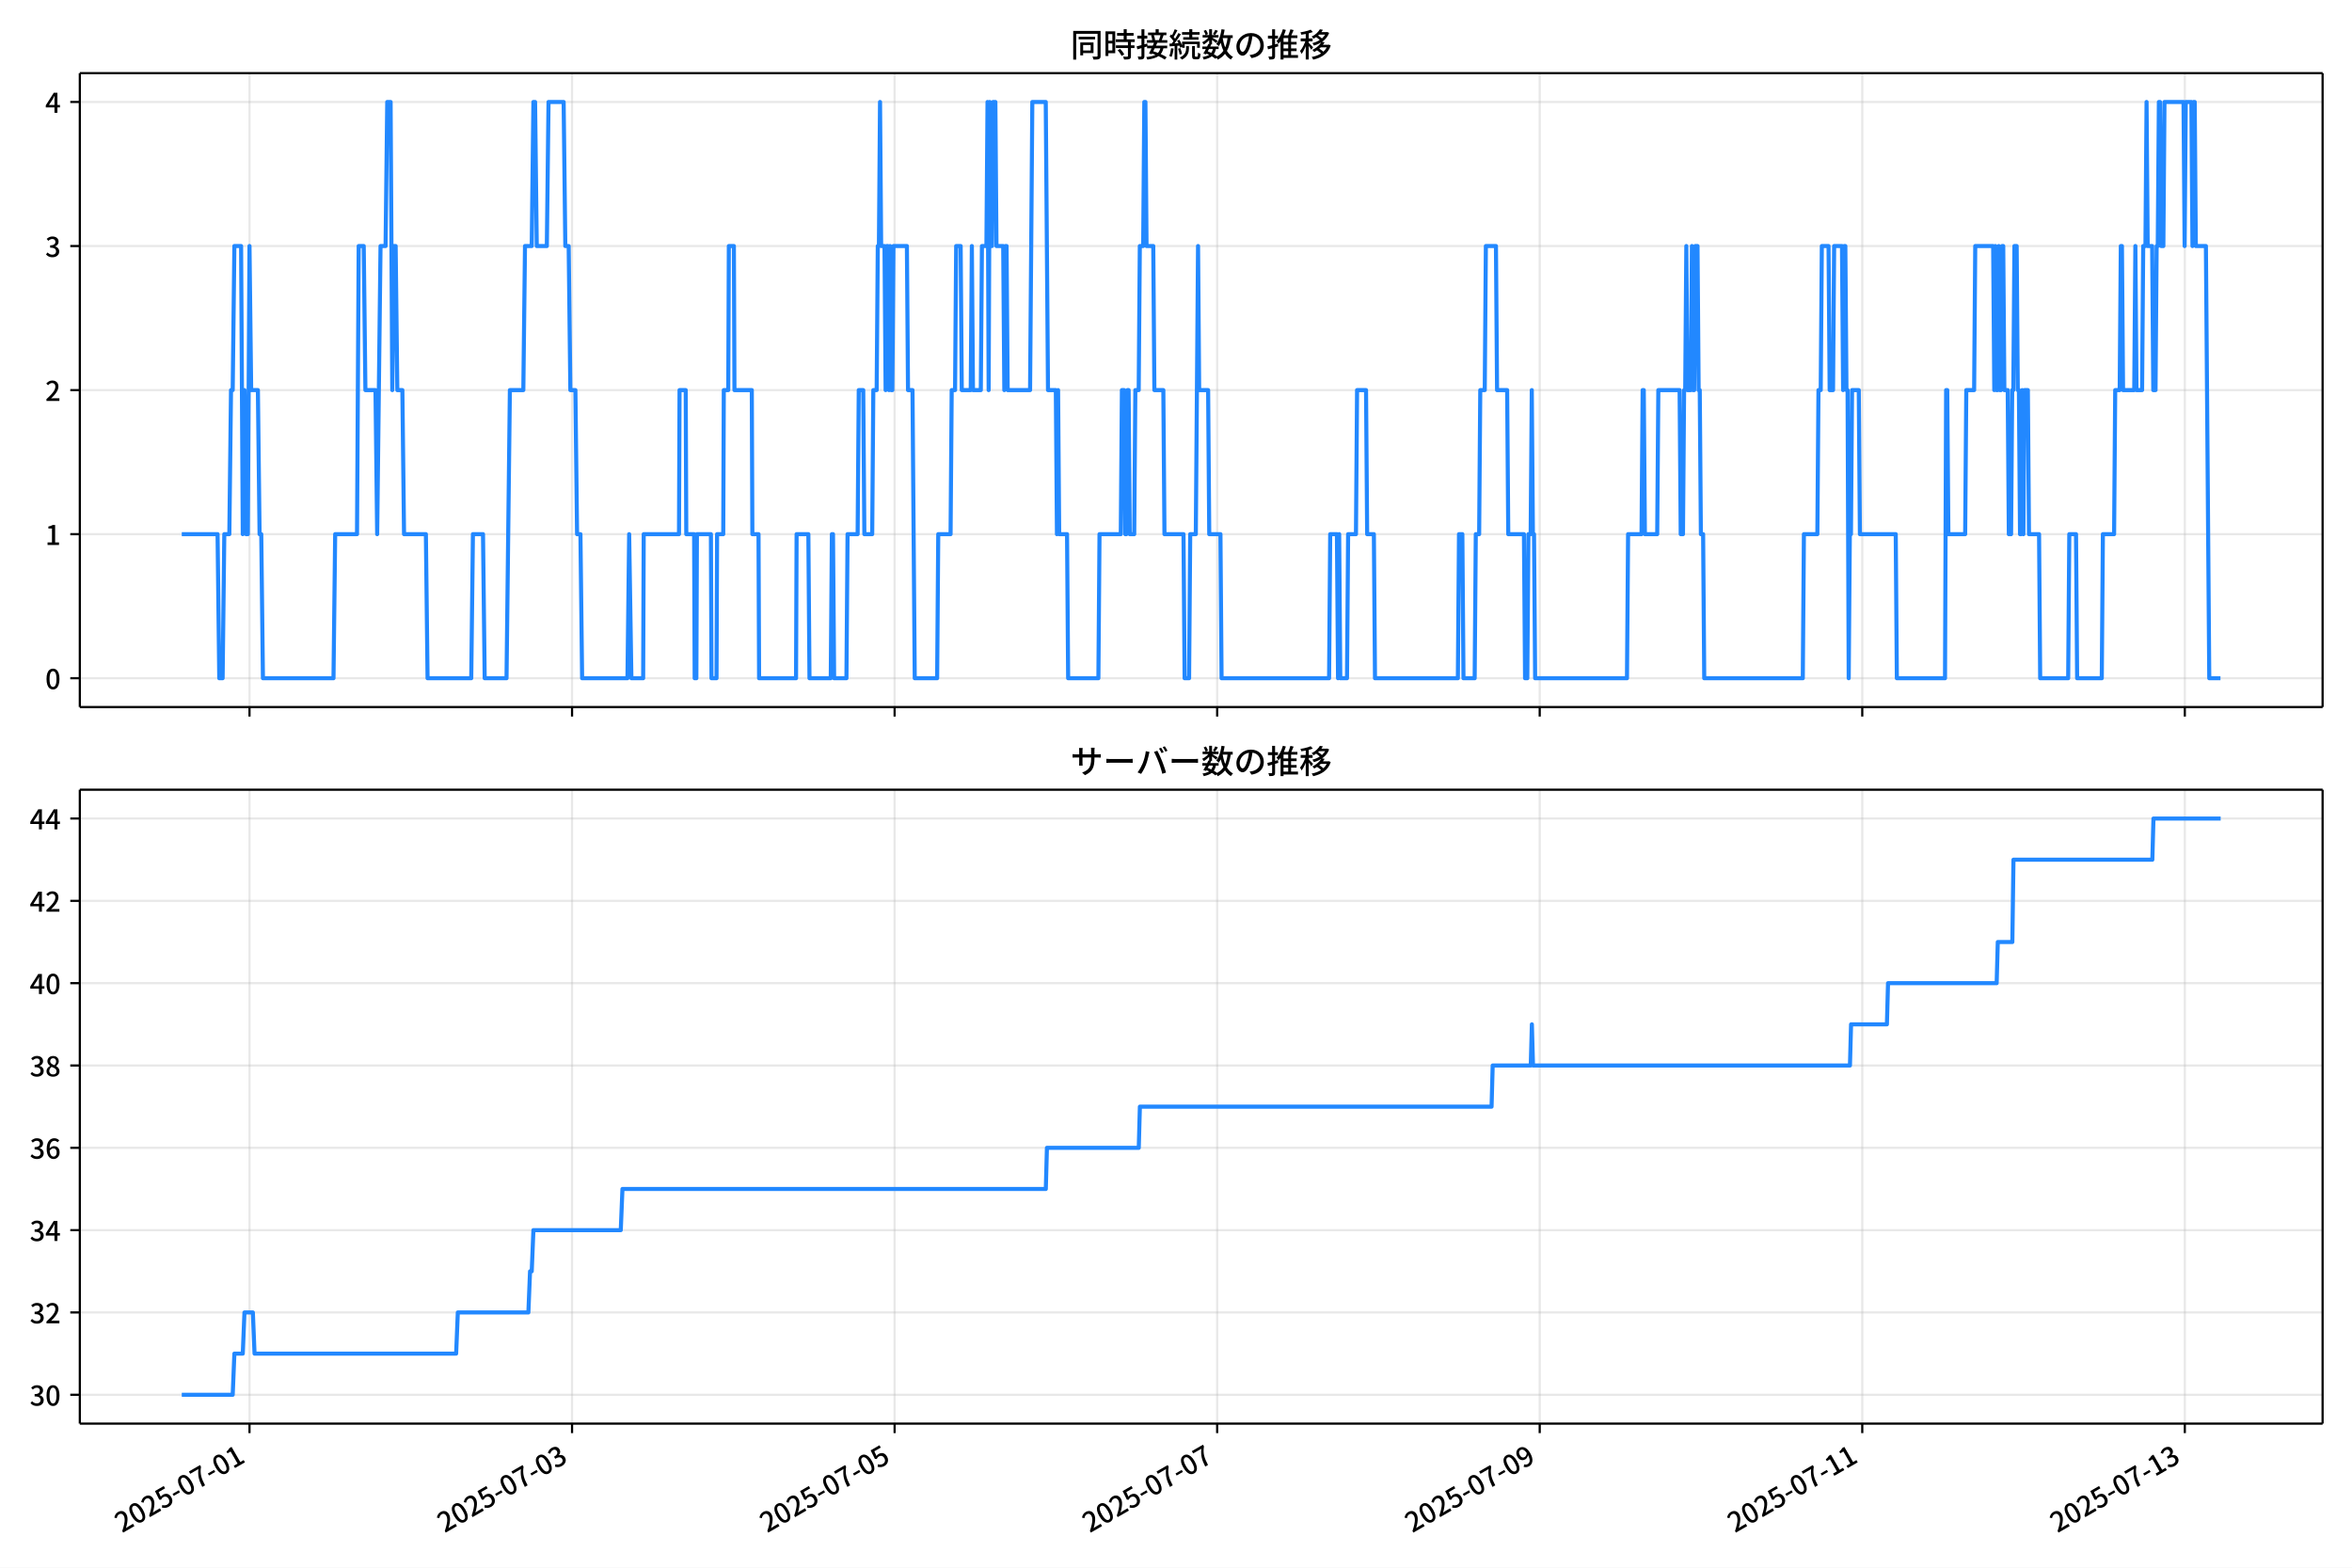
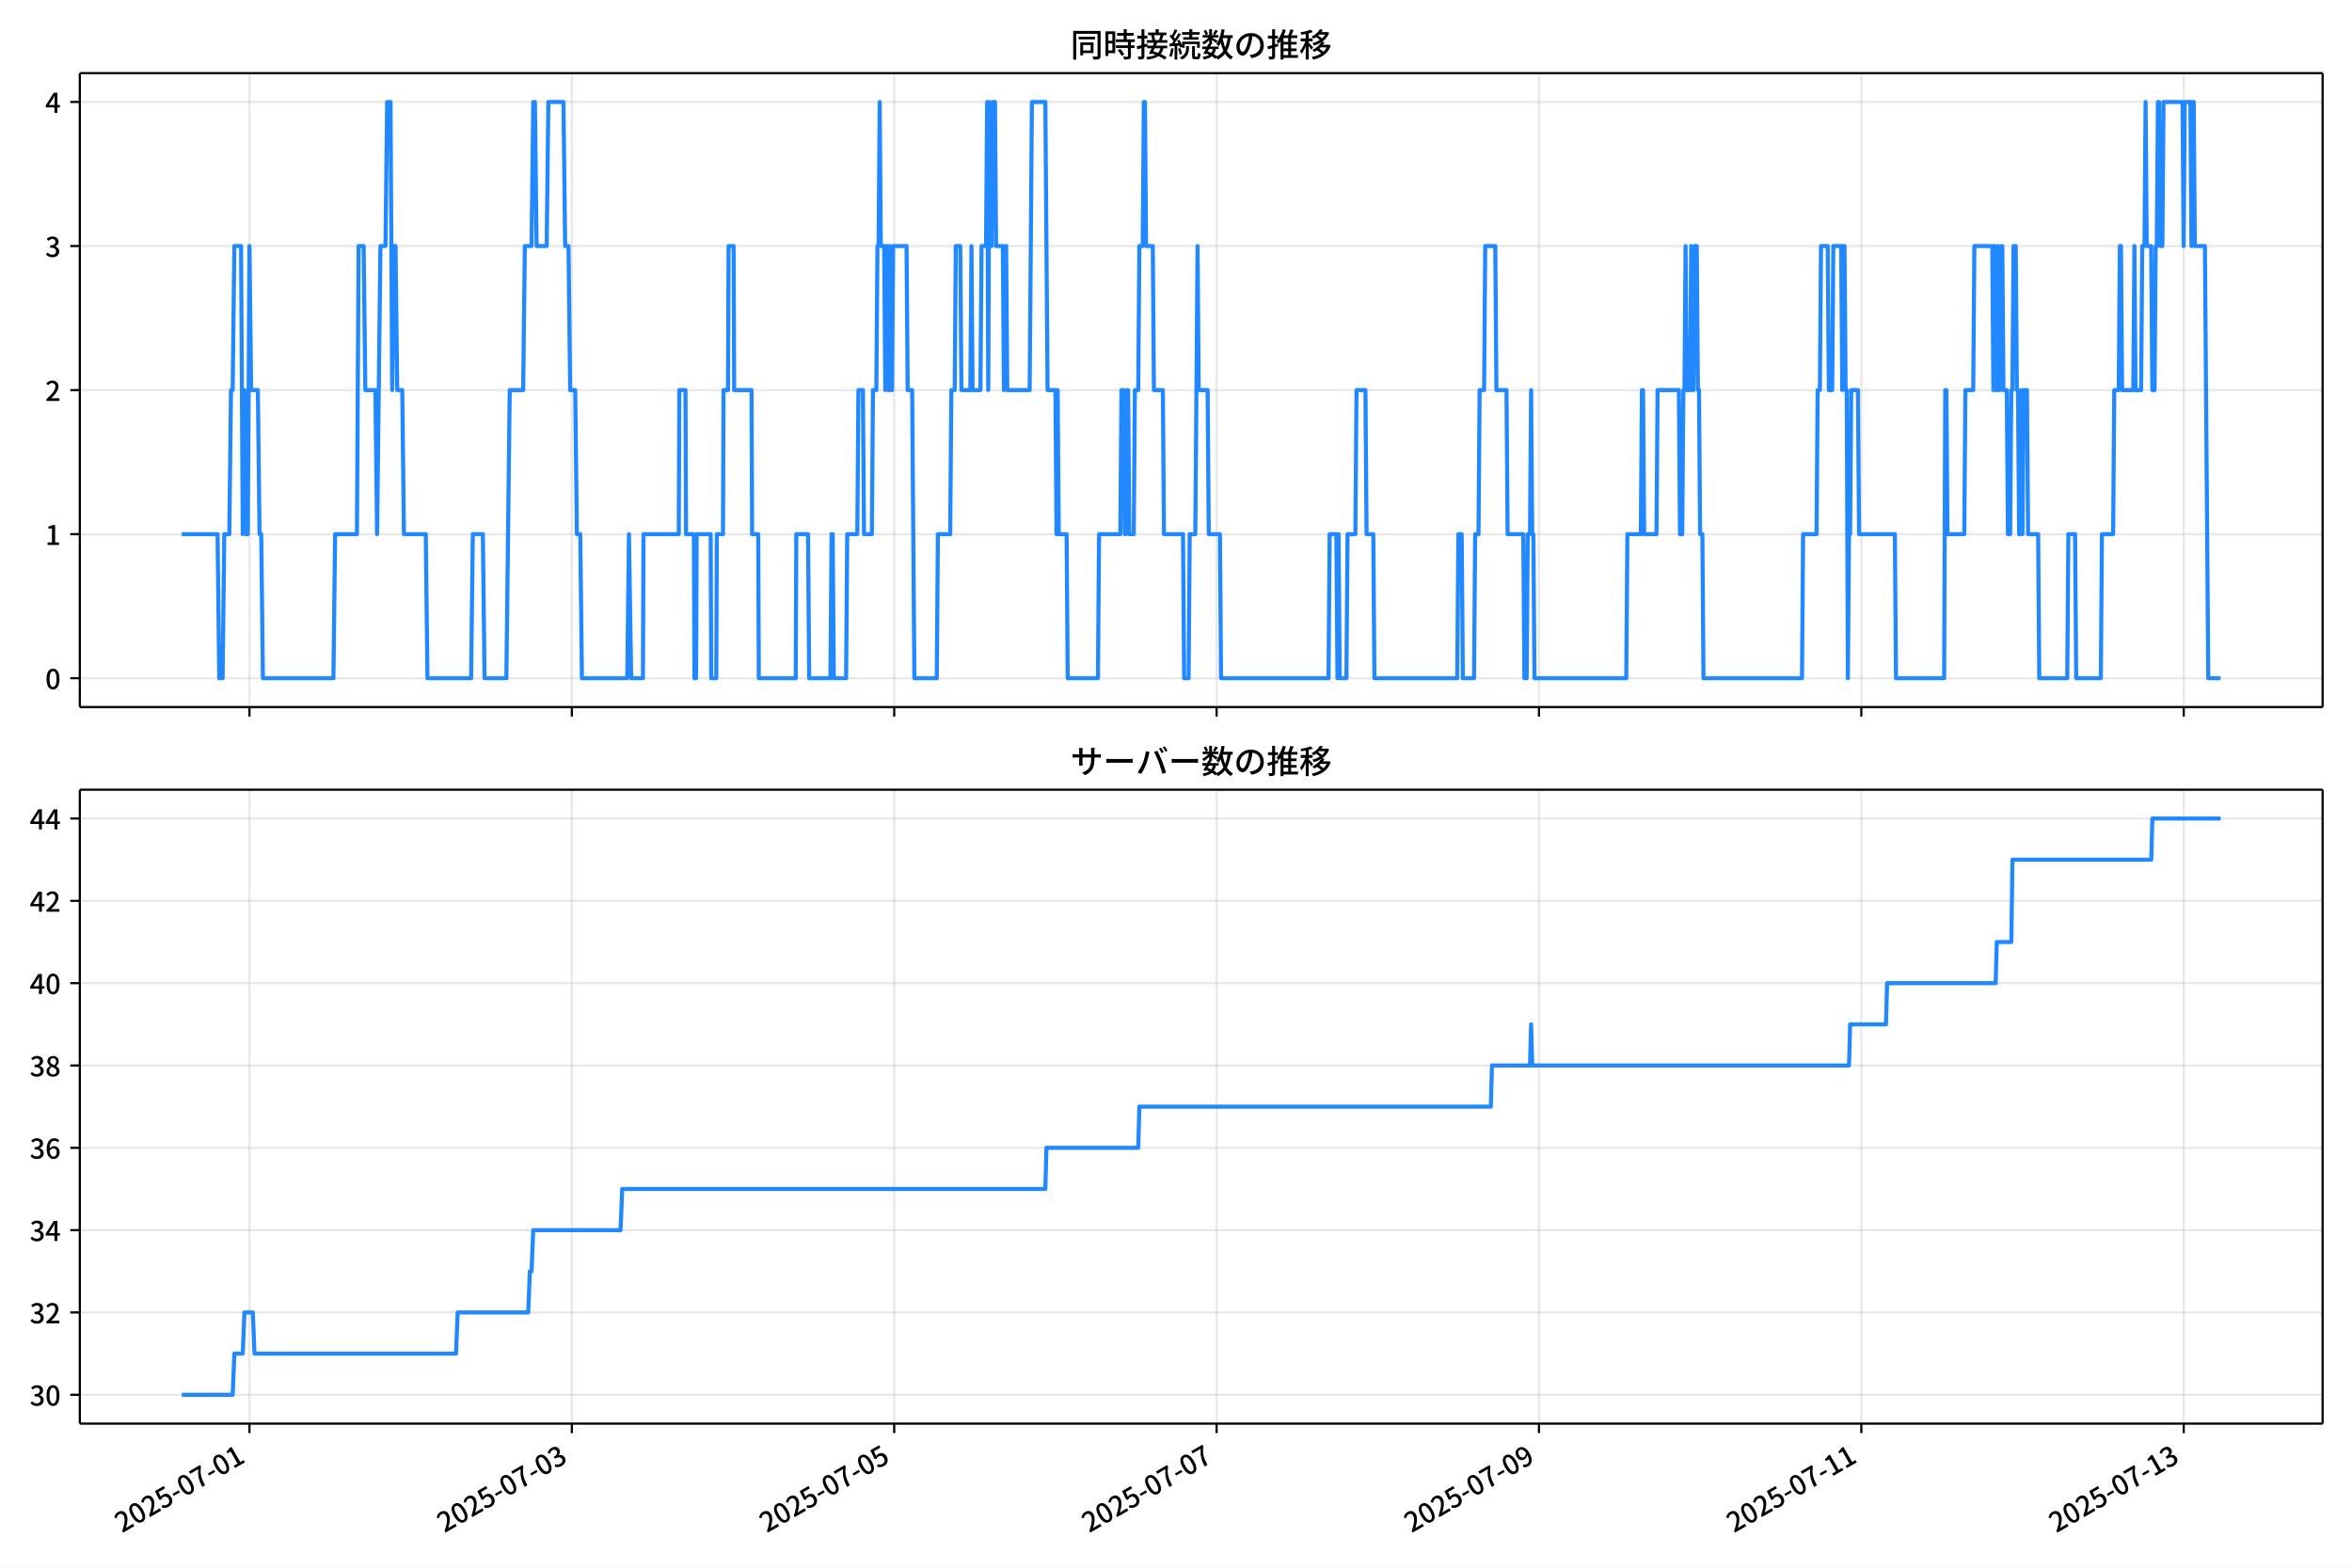
<svg xmlns="http://www.w3.org/2000/svg" xmlns:xlink="http://www.w3.org/1999/xlink" version="1.1" viewBox="0 0 864 576">
  <defs>
    <style type="text/css">*{stroke-linejoin: round; stroke-linecap: butt}</style>
  </defs>
  <g id="aa">
    <g id="ab">
      <path d="m0 576h864v-576h-864z" fill="#fff" />
    </g>
    <g id="ac">
      <g id="ad">
        <path d="m29.32 259.78h823.88v-232.9h-823.88z" fill="#fff" />
      </g>
      <g id="ae">
        <g id="af">
          <g id="ag">
-             <path d="m91.654 259.78v-232.9" clip-path="url(#f)" fill="none" stroke="#b0b0b0" stroke-linecap="square" stroke-opacity=".3" stroke-width=".8" />
+             <path d="m91.64 259.78v-232.9" clip-path="url(#f)" fill="none" stroke="#b0b0b0" stroke-linecap="square" stroke-opacity=".3" stroke-width=".8" />
          </g>
          <g id="ah">
            <defs>
              <path id="d" d="m0 0v3.5" stroke="#000" stroke-width=".8" />
            </defs>
-             <use x="91.654" y="259.778" stroke="#000000" stroke-width=".8" xlink:href="#d" />
+             <use x="91.64" y="259.778" stroke="#000000" stroke-width=".8" xlink:href="#d" />
          </g>
        </g>
        <g id="ai">
          <g id="aj">
-             <path d="m210.14 259.78v-232.9" clip-path="url(#f)" fill="none" stroke="#b0b0b0" stroke-linecap="square" stroke-opacity=".3" stroke-width=".8" />
+             <path d="m210.06 259.78v-232.9" clip-path="url(#f)" fill="none" stroke="#b0b0b0" stroke-linecap="square" stroke-opacity=".3" stroke-width=".8" />
          </g>
          <g id="ak">
-             <use x="210.142" y="259.778" stroke="#000000" stroke-width=".8" xlink:href="#d" />
+             <use x="210.064" y="259.778" stroke="#000000" stroke-width=".8" xlink:href="#d" />
          </g>
        </g>
        <g id="al">
          <g id="am">
-             <path d="m328.63 259.78v-232.9" clip-path="url(#f)" fill="none" stroke="#b0b0b0" stroke-linecap="square" stroke-opacity=".3" stroke-width=".8" />
+             <path d="m328.49 259.78v-232.9" clip-path="url(#f)" fill="none" stroke="#b0b0b0" stroke-linecap="square" stroke-opacity=".3" stroke-width=".8" />
          </g>
          <g id="an">
-             <use x="328.631" y="259.778" stroke="#000000" stroke-width=".8" xlink:href="#d" />
+             <use x="328.487" y="259.778" stroke="#000000" stroke-width=".8" xlink:href="#d" />
          </g>
        </g>
        <g id="ao">
          <g id="ap">
-             <path d="m447.12 259.78v-232.9" clip-path="url(#f)" fill="none" stroke="#b0b0b0" stroke-linecap="square" stroke-opacity=".3" stroke-width=".8" />
+             <path d="m446.91 259.78v-232.9" clip-path="url(#f)" fill="none" stroke="#b0b0b0" stroke-linecap="square" stroke-opacity=".3" stroke-width=".8" />
          </g>
          <g id="aq">
-             <use x="447.12" y="259.778" stroke="#000000" stroke-width=".8" xlink:href="#d" />
+             <use x="446.911" y="259.778" stroke="#000000" stroke-width=".8" xlink:href="#d" />
          </g>
        </g>
        <g id="ar">
          <g id="as">
-             <path d="m565.61 259.78v-232.9" clip-path="url(#f)" fill="none" stroke="#b0b0b0" stroke-linecap="square" stroke-opacity=".3" stroke-width=".8" />
+             <path d="m565.33 259.78v-232.9" clip-path="url(#f)" fill="none" stroke="#b0b0b0" stroke-linecap="square" stroke-opacity=".3" stroke-width=".8" />
          </g>
          <g id="at">
-             <use x="565.608" y="259.778" stroke="#000000" stroke-width=".8" xlink:href="#d" />
+             <use x="565.334" y="259.778" stroke="#000000" stroke-width=".8" xlink:href="#d" />
          </g>
        </g>
        <g id="au">
          <g id="av">
-             <path d="m684.1 259.78v-232.9" clip-path="url(#f)" fill="none" stroke="#b0b0b0" stroke-linecap="square" stroke-opacity=".3" stroke-width=".8" />
+             <path d="m683.76 259.78v-232.9" clip-path="url(#f)" fill="none" stroke="#b0b0b0" stroke-linecap="square" stroke-opacity=".3" stroke-width=".8" />
          </g>
          <g id="aw">
-             <use x="684.097" y="259.778" stroke="#000000" stroke-width=".8" xlink:href="#d" />
+             <use x="683.758" y="259.778" stroke="#000000" stroke-width=".8" xlink:href="#d" />
          </g>
        </g>
        <g id="ax">
          <g id="ay">
-             <path d="m802.59 259.78v-232.9" clip-path="url(#f)" fill="none" stroke="#b0b0b0" stroke-linecap="square" stroke-opacity=".3" stroke-width=".8" />
+             <path d="m802.18 259.78v-232.9" clip-path="url(#f)" fill="none" stroke="#b0b0b0" stroke-linecap="square" stroke-opacity=".3" stroke-width=".8" />
          </g>
          <g id="az">
-             <use x="802.586" y="259.778" stroke="#000000" stroke-width=".8" xlink:href="#d" />
+             <use x="802.182" y="259.778" stroke="#000000" stroke-width=".8" xlink:href="#d" />
          </g>
        </g>
      </g>
      <g id="ba">
        <g id="bb">
          <g id="bc">
            <path d="m29.32 249.19h823.88" clip-path="url(#f)" fill="none" stroke="#b0b0b0" stroke-linecap="square" stroke-opacity=".3" stroke-width=".8" />
          </g>
          <g id="bd">
            <defs>
              <path id="g" d="m0 0h-3.5" stroke="#000" stroke-width=".8" />
            </defs>
            <use x="29.32" y="249.191" stroke="#000000" stroke-width=".8" xlink:href="#g" />
          </g>
          <g id="be">
            <g transform="translate(16.62 253.18) scale(.1 -.1)">
              <defs>
                <path id="a" transform="scale(.015625)" d="m1830-90q-460 0-806 275-346 276-535 823-188 547-188 1366 0 820 188 1357 189 538 535 803 346 266 806 266 461 0 800-269 340-269 528-803 189-534 189-1354 0-819-189-1366-188-547-528-823-339-275-800-275zm0 589q237 0 422 185 186 186 288 599 103 413 103 1091 0 679-103 1082-102 403-288 582-185 180-422 180-236 0-422-180-186-179-292-582-105-403-105-1082 0-678 105-1091 106-413 292-599 186-185 422-185z" />
              </defs>
              <use xlink:href="#a" />
            </g>
          </g>
        </g>
        <g id="bf">
          <g id="bg">
            <path d="m29.32 196.26h823.88" clip-path="url(#f)" fill="none" stroke="#b0b0b0" stroke-linecap="square" stroke-opacity=".3" stroke-width=".8" />
          </g>
          <g id="bh">
            <use x="29.32" y="196.26" stroke="#000000" stroke-width=".8" xlink:href="#g" />
          </g>
          <g id="bi">
            <g transform="translate(16.62 200.25) scale(.1 -.1)">
              <defs>
                <path id="l" transform="scale(.015625)" d="m544 0v608h1037v3277h-845v467q333 58 579 147 247 90 451 218h557v-4109h915v-608h-2694z" />
              </defs>
              <use xlink:href="#l" />
            </g>
          </g>
        </g>
        <g id="bj">
          <g id="bk">
            <path d="m29.32 143.33h823.88" clip-path="url(#f)" fill="none" stroke="#b0b0b0" stroke-linecap="square" stroke-opacity=".3" stroke-width=".8" />
          </g>
          <g id="bl">
            <use x="29.32" y="143.329" stroke="#000000" stroke-width=".8" xlink:href="#g" />
          </g>
          <g id="bm">
            <g transform="translate(16.62 147.31) scale(.1 -.1)">
              <defs>
                <path id="b" transform="scale(.015625)" d="m282 0v429q697 621 1164 1136 468 515 701 956 234 442 234 826 0 256-87 451-86 196-262 301-176 106-445 106-275 0-506-151-230-150-422-368l-416 410q301 333 637 518 336 186 803 186 429 0 749-176t496-493 176-745q0-455-224-919t-615-935q-390-470-889-950 186 20 394 36t374 16h1184v-634h-3046z" />
              </defs>
              <use xlink:href="#b" />
            </g>
          </g>
        </g>
        <g id="bn">
          <g id="bo">
            <path d="m29.32 90.398h823.88" clip-path="url(#f)" fill="none" stroke="#b0b0b0" stroke-linecap="square" stroke-opacity=".3" stroke-width=".8" />
          </g>
          <g id="bp">
            <use x="29.32" y="90.398" stroke="#000000" stroke-width=".8" xlink:href="#g" />
          </g>
          <g id="bq">
            <g transform="translate(16.62 94.383) scale(.1 -.1)">
              <defs>
                <path id="j" transform="scale(.015625)" d="m1715-90q-371 0-656 90t-503 240q-217 150-377 323l359 474q211-205 479-359 269-153 634-153 269 0 467 92 199 93 311 266t112 423q0 256-125 451t-429 300q-304 106-835 106v551q467 0 732 105 266 106 384 291 119 186 119 423 0 307-192 489-192 183-531 183-269 0-503-119-233-118-438-316l-384 460q282 256 614 413 333 157 737 157 422 0 748-144 327-144 512-413 186-269 186-659 0-403-221-685-221-281-592-422v-26q269-70 490-227t349-400 128-557q0-422-215-726-214-304-573-468-358-163-787-163z" />
              </defs>
              <use xlink:href="#j" />
            </g>
          </g>
        </g>
        <g id="br">
          <g id="bs">
            <path d="m29.32 37.466h823.88" clip-path="url(#f)" fill="none" stroke="#b0b0b0" stroke-linecap="square" stroke-opacity=".3" stroke-width=".8" />
          </g>
          <g id="bt">
            <use x="29.32" y="37.466" stroke="#000000" stroke-width=".8" xlink:href="#g" />
          </g>
          <g id="bu">
            <g transform="translate(16.62 41.451) scale(.1 -.1)">
              <defs>
                <path id="k" transform="scale(.015625)" d="m2170 0v3072q0 192 12 457 13 266 20 458h-26q-90-179-183-365-92-185-195-364l-921-1415h2579v-576h-3328v493l1875 2957h858v-4717h-691z" />
              </defs>
              <use xlink:href="#k" />
            </g>
          </g>
        </g>
      </g>
      <g id="bv">
-         <path d="m66.769 196.26h13.159l.617 52.931h1.234l.617-52.931h1.851l.617-52.931h.617l.617-52.931h2.469l.617 105.86.617-52.931.617 52.931h.617l.617-105.86.617 52.931h2.469l.617 52.931h.617l.617 52.931h25.919l.617-52.931h8.023l.617-105.86h1.851l.617 52.931h3.703l.617 52.931 1.234-105.86h1.851l.617-52.931h1.234l.617 105.86.617-52.931h.617l.617 52.931h1.851l.617 52.931h8.023l.617 52.931h16.045l.617-52.931h3.703l.617 52.931h8.023l1.234-105.86h4.937l.617-52.931h2.469l.617-52.931h.617l.617 52.931h3.703l.617-52.931h5.554l.617 52.931h1.234l.617 52.931h1.851l.617 52.931h1.234l.617 52.931h16.662l.617-52.931.823 52.931h4.32l.206-52.931h12.96l.206-52.931h2.263l.206 52.931h2.88l.206 52.931h.617l.206-52.931h5.143l.206 52.931h1.851l.206-52.931h2.263l.206-52.931h1.646l.206-52.931h1.851l.206 52.931h6.377l.206 52.931h2.263l.206 52.931h13.577l.206-52.931h4.32l.411 52.931h7.817l.411-52.931h.411l.411 52.931h4.526l.411-52.931h3.703l.411-52.931h1.646l.411 52.931h2.88l.411-52.931h1.234l.411-52.931h.411l.411-52.931.411 52.931h1.234l.411 52.931.411-52.931h.411l.411 52.931.411-52.931.411 52.931h.411l.411-52.931h4.937l.411 52.931h1.646l.823 105.86h8.228l.411-52.931h4.526l.411-52.931h1.234l.411-52.931h1.646l.411 52.931h3.291l.411-52.931.411 52.931h2.88l.411-52.931h1.646l.411-52.931.411 105.86.411-105.86.411 52.931h.411l.411-52.931h.823l.411 52.931h2.469l.411 52.931.411-52.931h.411l.411 52.931h8.228l.823-105.86h4.937l.823 105.86h2.88l.411 52.931.411-52.931.411 52.931h2.88l.411 52.931h11.108l.411-52.931h7.817l.411-52.931h.823l.411 52.931h.411l.411-52.931h.411l.411 52.931h1.646l.411-52.931h1.234l.411-52.931h1.234l.411-52.931h.411l.411 52.931h2.469l.411 52.931h3.291l.411 52.931h6.994l.411 52.931h1.646l.411-52.931h2.057l.823-105.86.411 52.931h3.291l.411 52.931h4.114l.411 52.931h39.496l.411-52.931h2.469l.411 52.931.411-52.931.411 52.931h2.469l.411-52.931h2.88l.411-52.931h3.291l.411 52.931h2.469l.411 52.931h30.445l.411-52.931h1.234l.411 52.931h4.114l.411-52.931h1.234l.411-52.931h1.646l.411-52.931h3.703l.411 52.931h3.703l.411 52.931h5.76l.411 52.931h.823l.411-52.931h.823l.411-52.931.411 52.931h.411l.411 52.931h33.736l.411-52.931h4.937l.411-52.931h.411l.411 52.931h4.526l.411-52.931h7.817l.411 52.931h.823l.411-52.931h.411l.411-52.931.411 52.931h1.234l.411-52.931.411 52.931h.411l.411-52.931h.823l.411 52.931h.411l.411 52.931h.823l.411 52.931h36.205l.411-52.931h4.937l.411-52.931h.823l.411-52.931h2.469l.411 52.931h1.234l.411-52.931h2.88l.411 52.931.411-52.931h.411l.411 52.931h.411l.411 105.86.411-52.931h.411l.411-52.931h2.469l.411 52.931h13.165l.411 52.931h17.691l.411-105.86h.411l.411 52.931h6.171l.411-52.931h2.88l.411-52.931h6.583l.411 52.931.411-52.931.411 52.931h.411l.411-52.931.411 52.931h.411l.411-52.931h.411l.411 52.931h1.234l.411 52.931h.823l.411-52.931h.411l.411-52.931h.823l.411 52.931h.411l.411 52.931h.411l.411-52.931.411 52.931.411-52.931h1.234l.411 52.931h3.703l.411 52.931h10.285l.411-52.931h2.469l.411 52.931h9.051l.411-52.931h4.114l.411-52.931h1.646l.411-52.931h.411l.411 52.931h4.114l.411-52.931.411 52.931h2.057l.411-52.931h.823l.411-52.931.411 52.931h1.646l.411 52.931h.823l.411-52.931h.411l.411-52.931h.411l.411 52.931h.823l.411-52.931h6.994l.411 52.931.411-52.931h2.057l.411 52.931.411-52.931h.411l.411 52.931h3.703l1.234 158.79h4.114v0" clip-path="url(#f)" fill="none" stroke="#28f" stroke-linecap="square" stroke-width="1.5" />
+         <path d="m66.769 196.26h13.152l.617 52.931h1.234l.617-52.931h1.85l.617-52.931h.617l.617-52.931h2.467l.617 105.86.617-52.931.617 52.931h.617l.617-105.86.617 52.931h2.467l.617 52.931h.617l.617 52.931h25.905l.617-52.931h8.018l.617-105.86h1.85l.617 52.931h3.701l.617 52.931 1.234-105.86h1.85l.617-52.931h1.234l.617 105.86.617-52.931h.617l.617 52.931h1.85l.617 52.931h8.018l.617 52.931h16.037l.617-52.931h3.701l.617 52.931h8.018l1.234-105.86h4.934l.617-52.931h2.467l.617-52.931h.617l.617 52.931h3.701l.617-52.931h5.551l.617 52.931h1.234l.617 52.931h1.85l.617 52.931h1.234l.617 52.931h16.653l.617-52.931.822 52.931h4.317l.206-52.931h12.953l.206-52.931h2.262l.206 52.931h2.878l.206 52.931h.617l.206-52.931h5.14l.206 52.931h1.85l.206-52.931h2.262l.206-52.931h1.645l.206-52.931h1.85l.206 52.931h6.373l.206 52.931h2.262l.206 52.931h13.569l.206-52.931h4.317l.411 52.931h7.813l.411-52.931h.411l.411 52.931h4.523l.411-52.931h3.701l.411-52.931h1.645l.411 52.931h2.878l.411-52.931h1.234l.411-52.931h.411l.411-52.931.411 52.931h1.234l.411 52.931.411-52.931h.411l.411 52.931.411-52.931.411 52.931h.411l.411-52.931h4.934l.411 52.931h1.645l.822 105.86h8.224l.411-52.931h4.523l.411-52.931h1.234l.411-52.931h1.645l.411 52.931h3.289l.411-52.931.411 52.931h2.878l.411-52.931h1.645l.411-52.931.411 105.86.411-105.86.411 52.931h.411l.411-52.931h.822l.411 52.931h2.467l.411 52.931.411-52.931h.411l.411 52.931h8.224l.822-105.86h4.934l.822 105.86h2.878l.411 52.931.411-52.931.411 52.931h2.878l.411 52.931h11.102l.411-52.931h7.813l.411-52.931h.822l.411 52.931h.411l.411-52.931h.411l.411 52.931h1.645l.411-52.931h1.234l.411-52.931h1.234l.411-52.931h.411l.411 52.931h2.467l.411 52.931h3.289l.411 52.931h6.99l.411 52.931h1.645l.411-52.931h2.056l.822-105.86.411 52.931h3.289l.411 52.931h4.112l.411 52.931h39.475l.411-52.931h2.467l.411 52.931.411-52.931.411 52.931h2.467l.411-52.931h2.878l.411-52.931h3.289l.411 52.931h2.467l.411 52.931h30.428l.411-52.931h1.234l.411 52.931h4.112l.411-52.931h1.234l.411-52.931h1.645l.411-52.931h3.701l.411 52.931h3.701l.411 52.931h5.757l.411 52.931h.822l.411-52.931h.822l.411-52.931.411 52.931h.411l.411 52.931h33.718l.411-52.931h4.934l.411-52.931h.411l.411 52.931h4.523l.411-52.931h7.813l.411 52.931h.822l.411-52.931h.411l.411-52.931.411 52.931h1.234l.411-52.931.411 52.931h.411l.411-52.931h.822l.411 52.931h.411l.411 52.931h.822l.411 52.931h36.185l.411-52.931h4.934l.411-52.931h.822l.411-52.931h2.467l.411 52.931h1.234l.411-52.931h2.878l.411 52.931.411-52.931h.411l.411 52.931h.411l.411 105.86.411-52.931h.411l.411-52.931h2.467l.411 52.931h13.158l.411 52.931h17.681l.411-105.86h.411l.411 52.931h6.168l.411-52.931h2.878l.411-52.931h6.579l.411 52.931.411-52.931.411 52.931h.411l.411-52.931.411 52.931h.411l.411-52.931h.411l.411 52.931h1.234l.411 52.931h.822l.411-52.931h.411l.411-52.931h.822l.411 52.931h.411l.411 52.931h.411l.411-52.931.411 52.931.411-52.931h1.234l.411 52.931h3.701l.411 52.931h10.28l.411-52.931h2.467l.411 52.931h9.046l.411-52.931h4.112l.411-52.931h1.645l.411-52.931h.411l.411 52.931h4.112l.411-52.931.411 52.931h2.056l.411-52.931h.822l.411-52.931.411 52.931h1.645l.411 52.931h.822l.411-52.931h.411l.411-52.931h.411l.411 52.931h.822l.411-52.931h6.99l.411 52.931.411-52.931h2.056l.411 52.931.411-52.931h.411l.411 52.931h3.701l1.234 158.79h4.523v0" clip-path="url(#f)" fill="none" stroke="#28f" stroke-linecap="square" stroke-width="1.5" />
      </g>
      <g id="bw">
        <path d="m29.32 259.78v-232.9" fill="none" stroke="#000" stroke-linecap="square" stroke-width=".8" />
      </g>
      <g id="bx">
        <path d="m853.2 259.78v-232.9" fill="none" stroke="#000" stroke-linecap="square" stroke-width=".8" />
      </g>
      <g id="by">
        <path d="m29.32 259.78h823.88" fill="none" stroke="#000" stroke-linecap="square" stroke-width=".8" />
      </g>
      <g id="bz">
        <path d="m29.32 26.88h823.88" fill="none" stroke="#000" stroke-linecap="square" stroke-width=".8" />
      </g>
      <g id="ca">
        <g transform="translate(393.26 20.88) scale(.12 -.12)">
          <defs>
            <path id="u" transform="scale(.015625)" d="m1587 3936h3232v-518h-3232v518zm320-1114h557v-2534h-557v2534zm301 0h2291v-2086h-2291v512h1734v1069h-1734v505zm-1683 2260h5113v-570h-4524v-5056h-589v5626zm4768 0h595v-4896q0-250-67-397t-227-218q-160-77-426-96t-675-19q-13 83-45 192t-77 218q-45 108-89 185 281-13 527-13 247 0 330 0 83 7 118 42 36 35 36 112v4890z" />
            <path id="s" transform="scale(.015625)" d="m2714 4672h3238v-525h-3238v525zm-244-1235h3712v-538h-3712v538zm20-1184h3635v-531h-3635v531zm1523 3155h595v-2310h-595v2310zm832-2451h589v-2823q0-230-61-364-61-135-227-199-167-70-423-86t-633-16q-20 121-78 285-57 163-121 284 275-6 509-9t310-3q77 6 106 28 29 23 29 93v2810zm-2023-1677 487 282q153-160 313-352t294-381q135-189 206-343l-519-313q-64 153-189 348-124 196-278 394-154 199-314 365zm-2086 3718h1619v-4281h-1619v544h1056v3187h-1056v550zm32-1843h1293v-537h-1293v537zm-320 1843h563v-4832h-563v4832z" />
            <path id="t" transform="scale(.015625)" d="m3866 5408h614v-870h-614v870zm-1479-653h3597v-518h-3597v518zm-230-1485h4e3v-518h-4e3v518zm825 922 519 102q64-160 121-342 58-182 96-352 39-170 45-304l-544-128q-6 134-42 313-35 180-83 365-48 186-112 346zm1856 109 589-71q-96-275-202-557-105-281-195-486l-518 77q58 147 122 329 64 183 118 372t86 336zm-2643-2106h3943v-518h-3943v518zm1408 685 602-115q-167-371-362-784t-390-797-362-685l-525 179q160 288 346 666t368 784 323 752zm-659-2157 358 403q352-102 733-240 381-137 752-304 371-166 697-336 327-169 558-329l-384-461q-218 160-532 336-313 176-685 345-371 170-755 323-384 154-742 263zm1894 1114 583-71q-122-550-353-944-230-393-604-662t-922-435q-547-167-1296-269-25 128-93 269-67 141-137 230 678 64 1168 192t819 349q330 221 531 550 202 330 304 791zm-4684 217q396 90 953 240 557 151 1120 311l77-544q-525-154-1053-311-528-156-963-284l-134 588zm121 2093h1965v-563h-1965v563zm819 1248h576v-5229q0-236-51-374t-192-208q-141-77-355-99-214-23-541-16-13 115-64 288t-109 294q205-6 381-6t234 0q64 0 92 28 29 29 29 93v5229z" />
            <path id="r" transform="scale(.015625)" d="m4058 5408h595v-1798h-595v1798zm-1415-563h3443v-499h-3443v499zm231-992h3008v-499h-3008v499zm-224-877h3475v-1203h-531v729h-2432v-729h-512v1203zm1964-877h551v-1881q0-122 22-157 23-35 106-35 25 0 92 0 68 0 135 0t99 0q51 0 83 54t45 224 19 515q90-70 234-131t259-93q-19-429-83-662-64-234-183-326-118-93-316-93-39 0-103 0t-134 0-138 0q-67 0-99 0-237 0-365 64t-176 218q-48 153-48 422v1881zm-1164-6h550v-455q0-243-48-528-48-284-186-579-137-294-409-572-272-279-727-503-70 90-192 208-121 118-230 195 416 205 665 438 250 234 371 474 122 240 164 467 42 228 42 413v442zm-2240 3309 524-192q-121-244-259-503-137-259-275-496t-259-416l-410 173q122 186 246 438 125 253 240 515 116 263 193 481zm716-743 500-230q-224-359-496-756-272-396-548-764-275-368-518-650l-358 205q179 211 377 483 199 272 387 569 189 298 358 592 170 295 298 551zm-1721-665 307 403q166-154 339-340 173-185 320-364t224-327l-326-460q-77 160-218 348-141 189-314 384-172 196-332 356zm1485-832 435 179q128-211 249-458 122-246 215-474 93-227 137-412l-473-211q-32 185-119 422-86 237-201 486-115 250-243 468zm-1530-583q422 26 998 54 576 29 1184 68l7-499q-570-45-1127-84-556-38-992-70l-70 531zm1702-992 436 135q121-276 214-596t118-556l-454-148q-26 237-112 563-86 327-202 602zm-1363 109 499-83q-57-455-163-897-105-441-253-748-51 32-134 73-83 42-170 83-86 42-144 62 148 294 234 697t131 813zm691 627h525v-2861h-525v2861z" />
            <path id="n" transform="scale(.015625)" d="m224 2022h3187v-499h-3187v499zm51 2247h3111v-487h-3111v487zm1127-1735 563-121q-154-320-333-672t-352-679q-173-326-326-582l-532 173q148 243 324 566t345 669q170 346 311 646zm934-832 563-64q-89-480-262-838t-461-614-701-432-976-298q-25 128-99 269t-157 237q659 102 1085 303 426 202 666 554t342 883zm422 3597 519-211q-147-218-298-436-150-217-278-377l-403 186q121 173 252 413 132 240 208 425zm-1203 109h563v-2957h-563v2957zm-1075-320 448 186q134-192 246-420 112-227 157-393l-467-211q-38 172-147 406t-237 432zm1094-1050 397-236q-160-263-400-529-240-265-519-489-278-224-553-378-51 103-141 237-89 135-179 218 269 109 534 294 266 186 493 416 228 231 368 467zm487-204q83-45 246-145 163-99 352-211t346-211 221-150l-327-423q-83 77-230 198-147 122-317 253-170 132-327 250-156 119-259 189l295 250zm1798 396h2311v-556h-2311v556zm115 1178 615-90q-103-640-263-1235t-384-1101q-224-505-512-889-44 57-134 134t-186 157-166 125q275 339 473 796 199 458 340 995 141 538 217 1108zm1223-1510 614-58q-147-1101-445-1940-297-838-813-1443-515-604-1321-1014-26 71-90 177-64 105-134 208-70 102-128 159 742 346 1212 880 471 535 730 1290 260 755 375 1741zm-1005-135q134-851 387-1597 253-745 659-1305 407-560 1002-874-70-57-154-150-83-93-154-189-70-96-121-179-633 371-1056 988-422 618-688 1434-265 816-425 1783l550 89zm-3309-3065 327 416q377-148 754-330 378-182 701-378 324-195 548-368l-416-435q-211 179-519 378-307 198-666 383-358 186-729 334z" />
            <path id="q" transform="scale(.015625)" d="m3686 4378q-64-493-163-1041-99-547-265-1084-192-653-432-1104t-522-688-595-237q-320 0-596 221-275 221-448 621-172 400-172 931 0 537 220 1017 221 480 611 851 391 372 909 583 519 211 1121 211 576 0 1040-186 464-185 793-515 330-329 502-771 173-441 173-941 0-672-278-1194-278-521-816-851-538-329-1318-444l-378 601q166 20 307 42t263 48q307 70 585 217 279 148 496 375 218 227 342 534 125 308 125 692t-122 713q-121 330-358 573-236 243-582 380-346 138-781 138-525 0-935-186-409-185-694-489-284-304-432-656-147-352-147-678 0-365 89-605 90-240 224-355 135-115 276-115t288 144 297 457q151 314 298 800 147 461 246 982 100 522 145 1021l684-12z" />
            <path id="o" transform="scale(.015625)" d="m2995 2925h2893v-519h-2893v519zm0-1280h2893v-519h-2893v519zm-64-1299h3232v-557h-3232v557zm1312 3577h563v-3763h-563v3763zm429 1466 634-141q-154-390-340-794-185-403-339-684l-512 140q103 199 208 458 106 259 195 528 90 269 154 493zm-1472 25 582-147q-153-518-371-1018-217-499-483-931t-573-758q-38 64-109 160-70 96-147 198-77 103-141 160 416 416 733 1034t509 1302zm128-1203h2720v-537h-2720v-4205h-582v4422l313 320h269zm-3174-2157q396 90 953 240 557 151 1120 311l77-544q-525-154-1053-311-528-156-963-284l-134 588zm121 2093h1965v-563h-1965v563zm819 1248h576v-5229q0-236-51-374t-192-208q-141-77-355-99-214-23-541-16-13 115-64 288t-109 294q205-6 381-6t234 0q64 0 92 28 29 29 29 93v5229z" />
            <path id="m" transform="scale(.015625)" d="m4051 5402 595-109q-281-493-729-941t-1107-806q-39 64-106 144t-141 153q-73 74-137 119 608 288 1011 678t614 762zm-77-557h1511v-493h-1863l352 493zm1293 0h109l109 25 384-179q-192-505-496-905t-695-701q-390-301-845-519-454-217-947-358-44 109-137 253t-176 227q448 109 867 294 419 186 777 445 359 259 631 592t419 730v96zm-1990-954 377 307q167-96 336-218 170-121 320-249 151-128 247-237l-397-332q-90 108-237 236t-317 259q-169 132-329 234zm1107-934 595-109q-307-538-803-1031-496-492-1232-876-38 64-102 144t-138 156q-74 77-138 116 455 217 807 483t604 554q253 288 407 563zm-90-589h1460v-506h-1818l358 506zm1268 0h121l109 26 384-167q-192-614-531-1075t-787-794q-448-332-983-553-534-221-1129-355-45 115-132 269-86 153-176 249 551 96 1043 285 493 189 903 473 410 285 714 669t464 883v90zm-2132-1056 410 339q186-102 384-237 198-134 371-275t282-269l-435-371q-103 128-270 272-166 144-361 288t-381 253zm-2150 3533h589v-5376h-589v5376zm-992-1242h2336v-569h-2336v569zm1024-224 365-160q-96-339-231-707-134-368-291-727-157-358-336-672-179-313-365-537-44 128-134 291t-160 272q173 192 339 457 167 266 323 570 157 304 282 618t208 595zm941 1946 416-467q-314-122-695-221-380-99-784-173-403-74-780-131-20 102-71 236-51 135-102 231 358 58 732 138 375 80 711 179t573 208zm-397-2579q58-45 179-170 122-125 266-266 144-140 259-265t160-183l-352-473q-58 102-157 255-99 154-218 317-118 164-227 311-108 147-185 237l275 237z" />
          </defs>
          <use xlink:href="#u" />
          <use transform="translate(100)" xlink:href="#s" />
          <use transform="translate(200)" xlink:href="#t" />
          <use transform="translate(300)" xlink:href="#r" />
          <use transform="translate(400)" xlink:href="#n" />
          <use transform="translate(500)" xlink:href="#q" />
          <use transform="translate(600)" xlink:href="#o" />
          <use transform="translate(700)" xlink:href="#m" />
        </g>
      </g>
    </g>
    <g id="cb">
      <g id="cc">
        <path d="m29.32 523.06h823.88v-232.9h-823.88z" fill="#fff" />
      </g>
      <g id="cd">
        <g id="ce">
          <g id="cf">
-             <path d="m91.654 523.06v-232.9" clip-path="url(#c)" fill="none" stroke="#b0b0b0" stroke-linecap="square" stroke-opacity=".3" stroke-width=".8" />
+             <path d="m91.64 523.06v-232.9" clip-path="url(#c)" fill="none" stroke="#b0b0b0" stroke-linecap="square" stroke-opacity=".3" stroke-width=".8" />
          </g>
          <g id="cg">
-             <use x="91.654" y="523.055" stroke="#000000" stroke-width=".8" xlink:href="#d" />
+             <use x="91.64" y="523.055" stroke="#000000" stroke-width=".8" xlink:href="#d" />
          </g>
          <g id="ch">
-             <g transform="translate(44.864 563.33) rotate(-30) scale(.1 -.1)">
+             <g transform="translate(44.851 563.33) rotate(-30) scale(.1 -.1)">
              <defs>
                <path id="i" transform="scale(.015625)" d="m1715-90q-365 0-653 90t-506 237q-217 147-383 307l352 480q134-134 294-246t361-183q202-70 452-70 262 0 473 118 212 119 333 346 122 227 122 541 0 460-247 716-246 256-649 256-224 0-384-64t-365-198l-365 237 141 2240h2387v-627h-1747l-109-1204q154 77 307 118 154 42 340 42 397 0 723-160t518-490q192-329 192-847 0-519-224-887t-586-560q-361-192-777-192z" />
                <path id="e" transform="scale(.015625)" d="m301 1536v544h1689v-544h-1689z" />
                <path id="h" transform="scale(.015625)" d="m1235 0q32 646 109 1187t224 1024 384 941 576 938h-2208v627h3027v-455q-409-512-665-989-256-476-397-969t-205-1053-90-1251h-755z" />
              </defs>
              <use xlink:href="#b" />
              <use transform="translate(57)" xlink:href="#a" />
              <use transform="translate(114)" xlink:href="#b" />
              <use transform="translate(171)" xlink:href="#i" />
              <use transform="translate(228)" xlink:href="#e" />
              <use transform="translate(263.7)" xlink:href="#a" />
              <use transform="translate(320.7)" xlink:href="#h" />
              <use transform="translate(377.7)" xlink:href="#e" />
              <use transform="translate(413.4)" xlink:href="#a" />
              <use transform="translate(470.4)" xlink:href="#l" />
            </g>
          </g>
        </g>
        <g id="ci">
          <g id="cj">
-             <path d="m210.14 523.06v-232.9" clip-path="url(#c)" fill="none" stroke="#b0b0b0" stroke-linecap="square" stroke-opacity=".3" stroke-width=".8" />
+             <path d="m210.06 523.06v-232.9" clip-path="url(#c)" fill="none" stroke="#b0b0b0" stroke-linecap="square" stroke-opacity=".3" stroke-width=".8" />
          </g>
          <g id="ck">
-             <use x="210.142" y="523.055" stroke="#000000" stroke-width=".8" xlink:href="#d" />
+             <use x="210.064" y="523.055" stroke="#000000" stroke-width=".8" xlink:href="#d" />
          </g>
          <g id="cl">
-             <g transform="translate(163.35 563.33) rotate(-30) scale(.1 -.1)">
+             <g transform="translate(163.27 563.33) rotate(-30) scale(.1 -.1)">
              <use xlink:href="#b" />
              <use transform="translate(57)" xlink:href="#a" />
              <use transform="translate(114)" xlink:href="#b" />
              <use transform="translate(171)" xlink:href="#i" />
              <use transform="translate(228)" xlink:href="#e" />
              <use transform="translate(263.7)" xlink:href="#a" />
              <use transform="translate(320.7)" xlink:href="#h" />
              <use transform="translate(377.7)" xlink:href="#e" />
              <use transform="translate(413.4)" xlink:href="#a" />
              <use transform="translate(470.4)" xlink:href="#j" />
            </g>
          </g>
        </g>
        <g id="cm">
          <g id="cn">
-             <path d="m328.63 523.06v-232.9" clip-path="url(#c)" fill="none" stroke="#b0b0b0" stroke-linecap="square" stroke-opacity=".3" stroke-width=".8" />
+             <path d="m328.49 523.06v-232.9" clip-path="url(#c)" fill="none" stroke="#b0b0b0" stroke-linecap="square" stroke-opacity=".3" stroke-width=".8" />
          </g>
          <g id="co">
-             <use x="328.631" y="523.055" stroke="#000000" stroke-width=".8" xlink:href="#d" />
+             <use x="328.487" y="523.055" stroke="#000000" stroke-width=".8" xlink:href="#d" />
          </g>
          <g id="cp">
-             <g transform="translate(281.84 563.33) rotate(-30) scale(.1 -.1)">
+             <g transform="translate(281.7 563.33) rotate(-30) scale(.1 -.1)">
              <use xlink:href="#b" />
              <use transform="translate(57)" xlink:href="#a" />
              <use transform="translate(114)" xlink:href="#b" />
              <use transform="translate(171)" xlink:href="#i" />
              <use transform="translate(228)" xlink:href="#e" />
              <use transform="translate(263.7)" xlink:href="#a" />
              <use transform="translate(320.7)" xlink:href="#h" />
              <use transform="translate(377.7)" xlink:href="#e" />
              <use transform="translate(413.4)" xlink:href="#a" />
              <use transform="translate(470.4)" xlink:href="#i" />
            </g>
          </g>
        </g>
        <g id="cq">
          <g id="cr">
-             <path d="m447.12 523.06v-232.9" clip-path="url(#c)" fill="none" stroke="#b0b0b0" stroke-linecap="square" stroke-opacity=".3" stroke-width=".8" />
+             <path d="m446.91 523.06v-232.9" clip-path="url(#c)" fill="none" stroke="#b0b0b0" stroke-linecap="square" stroke-opacity=".3" stroke-width=".8" />
          </g>
          <g id="cs">
-             <use x="447.12" y="523.055" stroke="#000000" stroke-width=".8" xlink:href="#d" />
+             <use x="446.911" y="523.055" stroke="#000000" stroke-width=".8" xlink:href="#d" />
          </g>
          <g id="ct">
-             <g transform="translate(400.33 563.33) rotate(-30) scale(.1 -.1)">
+             <g transform="translate(400.12 563.33) rotate(-30) scale(.1 -.1)">
              <use xlink:href="#b" />
              <use transform="translate(57)" xlink:href="#a" />
              <use transform="translate(114)" xlink:href="#b" />
              <use transform="translate(171)" xlink:href="#i" />
              <use transform="translate(228)" xlink:href="#e" />
              <use transform="translate(263.7)" xlink:href="#a" />
              <use transform="translate(320.7)" xlink:href="#h" />
              <use transform="translate(377.7)" xlink:href="#e" />
              <use transform="translate(413.4)" xlink:href="#a" />
              <use transform="translate(470.4)" xlink:href="#h" />
            </g>
          </g>
        </g>
        <g id="cu">
          <g id="cv">
-             <path d="m565.61 523.06v-232.9" clip-path="url(#c)" fill="none" stroke="#b0b0b0" stroke-linecap="square" stroke-opacity=".3" stroke-width=".8" />
+             <path d="m565.33 523.06v-232.9" clip-path="url(#c)" fill="none" stroke="#b0b0b0" stroke-linecap="square" stroke-opacity=".3" stroke-width=".8" />
          </g>
          <g id="cw">
-             <use x="565.608" y="523.055" stroke="#000000" stroke-width=".8" xlink:href="#d" />
+             <use x="565.334" y="523.055" stroke="#000000" stroke-width=".8" xlink:href="#d" />
          </g>
          <g id="cx">
-             <g transform="translate(518.82 563.33) rotate(-30) scale(.1 -.1)">
+             <g transform="translate(518.54 563.33) rotate(-30) scale(.1 -.1)">
              <defs>
                <path id="v" transform="scale(.015625)" d="m1562-90q-410 0-708 150-297 151-502 356l403 461q141-160 346-256t422-96q224 0 425 102 202 103 352 333 151 230 237 614 87 384 87 941 0 589-115 970t-323 563-496 182q-205 0-372-118-166-118-262-336t-96-525q0-301 86-512 87-211 259-323 173-112 417-112 224 0 460 141 237 141 448 461l32-544q-134-180-313-314t-371-208-384-74q-391 0-689 166-297 167-467 496-169 330-169 823 0 467 195 816t515 541 698 192q339 0 636-138 298-137 519-419 221-281 349-710t128-1018q0-691-141-1187t-391-807q-249-310-563-461-313-150-652-150z" />
              </defs>
              <use xlink:href="#b" />
              <use transform="translate(57)" xlink:href="#a" />
              <use transform="translate(114)" xlink:href="#b" />
              <use transform="translate(171)" xlink:href="#i" />
              <use transform="translate(228)" xlink:href="#e" />
              <use transform="translate(263.7)" xlink:href="#a" />
              <use transform="translate(320.7)" xlink:href="#h" />
              <use transform="translate(377.7)" xlink:href="#e" />
              <use transform="translate(413.4)" xlink:href="#a" />
              <use transform="translate(470.4)" xlink:href="#v" />
            </g>
          </g>
        </g>
        <g id="cy">
          <g id="cz">
-             <path d="m684.1 523.06v-232.9" clip-path="url(#c)" fill="none" stroke="#b0b0b0" stroke-linecap="square" stroke-opacity=".3" stroke-width=".8" />
+             <path d="m683.76 523.06v-232.9" clip-path="url(#c)" fill="none" stroke="#b0b0b0" stroke-linecap="square" stroke-opacity=".3" stroke-width=".8" />
          </g>
          <g id="da">
-             <use x="684.097" y="523.055" stroke="#000000" stroke-width=".8" xlink:href="#d" />
+             <use x="683.758" y="523.055" stroke="#000000" stroke-width=".8" xlink:href="#d" />
          </g>
          <g id="db">
-             <g transform="translate(637.31 563.33) rotate(-30) scale(.1 -.1)">
+             <g transform="translate(636.97 563.33) rotate(-30) scale(.1 -.1)">
              <use xlink:href="#b" />
              <use transform="translate(57)" xlink:href="#a" />
              <use transform="translate(114)" xlink:href="#b" />
              <use transform="translate(171)" xlink:href="#i" />
              <use transform="translate(228)" xlink:href="#e" />
              <use transform="translate(263.7)" xlink:href="#a" />
              <use transform="translate(320.7)" xlink:href="#h" />
              <use transform="translate(377.7)" xlink:href="#e" />
              <use transform="translate(413.4)" xlink:href="#l" />
              <use transform="translate(470.4)" xlink:href="#l" />
            </g>
          </g>
        </g>
        <g id="dc">
          <g id="dd">
-             <path d="m802.59 523.06v-232.9" clip-path="url(#c)" fill="none" stroke="#b0b0b0" stroke-linecap="square" stroke-opacity=".3" stroke-width=".8" />
+             <path d="m802.18 523.06v-232.9" clip-path="url(#c)" fill="none" stroke="#b0b0b0" stroke-linecap="square" stroke-opacity=".3" stroke-width=".8" />
          </g>
          <g id="de">
-             <use x="802.586" y="523.055" stroke="#000000" stroke-width=".8" xlink:href="#d" />
+             <use x="802.182" y="523.055" stroke="#000000" stroke-width=".8" xlink:href="#d" />
          </g>
          <g id="df">
-             <g transform="translate(755.8 563.33) rotate(-30) scale(.1 -.1)">
+             <g transform="translate(755.39 563.33) rotate(-30) scale(.1 -.1)">
              <use xlink:href="#b" />
              <use transform="translate(57)" xlink:href="#a" />
              <use transform="translate(114)" xlink:href="#b" />
              <use transform="translate(171)" xlink:href="#i" />
              <use transform="translate(228)" xlink:href="#e" />
              <use transform="translate(263.7)" xlink:href="#a" />
              <use transform="translate(320.7)" xlink:href="#h" />
              <use transform="translate(377.7)" xlink:href="#e" />
              <use transform="translate(413.4)" xlink:href="#l" />
              <use transform="translate(470.4)" xlink:href="#j" />
            </g>
          </g>
        </g>
      </g>
      <g id="dg">
        <g id="dh">
          <g id="di">
            <path d="m29.32 512.47h823.88" clip-path="url(#c)" fill="none" stroke="#b0b0b0" stroke-linecap="square" stroke-opacity=".3" stroke-width=".8" />
          </g>
          <g id="dj">
            <use x="29.32" y="512.469" stroke="#000000" stroke-width=".8" xlink:href="#g" />
          </g>
          <g id="dk">
            <g transform="translate(10.92 516.45) scale(.1 -.1)">
              <use xlink:href="#j" />
              <use transform="translate(57)" xlink:href="#a" />
            </g>
          </g>
        </g>
        <g id="dl">
          <g id="dm">
            <path d="m29.32 482.22h823.88" clip-path="url(#c)" fill="none" stroke="#b0b0b0" stroke-linecap="square" stroke-opacity=".3" stroke-width=".8" />
          </g>
          <g id="dn">
            <use x="29.32" y="482.223" stroke="#000000" stroke-width=".8" xlink:href="#g" />
          </g>
          <g id="do">
            <g transform="translate(10.92 486.21) scale(.1 -.1)">
              <use xlink:href="#j" />
              <use transform="translate(57)" xlink:href="#b" />
            </g>
          </g>
        </g>
        <g id="dp">
          <g id="dq">
            <path d="m29.32 451.98h823.88" clip-path="url(#c)" fill="none" stroke="#b0b0b0" stroke-linecap="square" stroke-opacity=".3" stroke-width=".8" />
          </g>
          <g id="dr">
            <use x="29.32" y="451.976" stroke="#000000" stroke-width=".8" xlink:href="#g" />
          </g>
          <g id="ds">
            <g transform="translate(10.92 455.96) scale(.1 -.1)">
              <use xlink:href="#j" />
              <use transform="translate(57)" xlink:href="#k" />
            </g>
          </g>
        </g>
        <g id="dt">
          <g id="du">
            <path d="m29.32 421.73h823.88" clip-path="url(#c)" fill="none" stroke="#b0b0b0" stroke-linecap="square" stroke-opacity=".3" stroke-width=".8" />
          </g>
          <g id="dv">
            <use x="29.32" y="421.73" stroke="#000000" stroke-width=".8" xlink:href="#g" />
          </g>
          <g id="dw">
            <g transform="translate(10.92 425.71) scale(.1 -.1)">
              <defs>
                <path id="x" transform="scale(.015625)" d="m1971-90q-339 0-634 144-294 144-518 435-224 292-352 733-128 442-128 1044 0 678 147 1161 148 483 397 784 250 301 570 445t665 144q397 0 688-147 292-147 490-359l-403-448q-128 154-327 253-198 99-409 99-307 0-567-182-259-182-413-605-153-422-153-1145 0-608 115-1002t326-589q212-195 493-195 212 0 375 121 163 122 259 343t96 522q0 300-90 511-89 212-259 320-169 109-419 109-211 0-451-134t-458-461l-25 538q134 192 313 323t374 201q196 71 375 71 397 0 694-163 298-163 467-490 170-326 170-825 0-468-195-817-195-348-512-544-317-195-701-195z" />
              </defs>
              <use xlink:href="#j" />
              <use transform="translate(57)" xlink:href="#x" />
            </g>
          </g>
        </g>
        <g id="dx">
          <g id="dy">
            <path d="m29.32 391.48h823.88" clip-path="url(#c)" fill="none" stroke="#b0b0b0" stroke-linecap="square" stroke-opacity=".3" stroke-width=".8" />
          </g>
          <g id="dz">
            <use x="29.32" y="391.483" stroke="#000000" stroke-width=".8" xlink:href="#g" />
          </g>
          <g id="ea">
            <g transform="translate(10.92 395.47) scale(.1 -.1)">
              <defs>
                <path id="w" transform="scale(.015625)" d="m1830-90q-441 0-787 163-345 164-547 448-202 285-202 650 0 314 122 557t314 419 403 291v32q-256 186-442 458-185 272-185 643 0 365 176 640t480 425q304 151 694 151 410 0 704-160t457-439q164-278 164-649 0-237-96-448t-234-381q-137-169-291-278v-32q218-115 397-285 179-169 288-406t109-557q0-346-189-628-189-281-532-448-342-166-803-166zm314 2708q205 198 310 419 106 221 106 464 0 211-83 384t-247 272q-163 99-393 99-288 0-480-183-192-182-192-502 0-256 134-429 135-172 359-294t486-230zm-294-2170q236 0 418 89 183 90 285 253 103 164 103 388 0 211-90 367-89 157-246 272-157 116-368 215t-454 195q-244-173-398-426-153-252-153-553 0-237 118-416 119-179 324-282 205-102 461-102z" />
              </defs>
              <use xlink:href="#j" />
              <use transform="translate(57)" xlink:href="#w" />
            </g>
          </g>
        </g>
        <g id="eb">
          <g id="ec">
            <path d="m29.32 361.24h823.88" clip-path="url(#c)" fill="none" stroke="#b0b0b0" stroke-linecap="square" stroke-opacity=".3" stroke-width=".8" />
          </g>
          <g id="ed">
            <use x="29.32" y="361.237" stroke="#000000" stroke-width=".8" xlink:href="#g" />
          </g>
          <g id="ee">
            <g transform="translate(10.92 365.22) scale(.1 -.1)">
              <use xlink:href="#k" />
              <use transform="translate(57)" xlink:href="#a" />
            </g>
          </g>
        </g>
        <g id="ef">
          <g id="eg">
            <path d="m29.32 330.99h823.88" clip-path="url(#c)" fill="none" stroke="#b0b0b0" stroke-linecap="square" stroke-opacity=".3" stroke-width=".8" />
          </g>
          <g id="eh">
            <use x="29.32" y="330.99" stroke="#000000" stroke-width=".8" xlink:href="#g" />
          </g>
          <g id="ei">
            <g transform="translate(10.92 334.98) scale(.1 -.1)">
              <use xlink:href="#k" />
              <use transform="translate(57)" xlink:href="#b" />
            </g>
          </g>
        </g>
        <g id="ej">
          <g id="ek">
            <path d="m29.32 300.74h823.88" clip-path="url(#c)" fill="none" stroke="#b0b0b0" stroke-linecap="square" stroke-opacity=".3" stroke-width=".8" />
          </g>
          <g id="el">
            <use x="29.32" y="300.744" stroke="#000000" stroke-width=".8" xlink:href="#g" />
          </g>
          <g id="em">
            <g transform="translate(10.92 304.73) scale(.1 -.1)">
              <use xlink:href="#k" />
              <use transform="translate(57)" xlink:href="#k" />
            </g>
          </g>
        </g>
      </g>
      <g id="en">
-         <path d="m66.769 512.47h18.713l.617-15.123h3.086l.617-15.123h3.086l.617 15.123h74.055l.617-15.123h25.919l.617-15.123h.617l.617-15.123h32.091l.617-15.123h155.52l.411-15.123h33.736l.411-15.123h129.19l.411-15.123h13.988l.411-15.123.411 15.123h116.43l.411-15.123h13.165l.411-15.123h39.908l.411-15.123h5.348l.411-30.246h51.016l.411-15.123h24.685v0" clip-path="url(#c)" fill="none" stroke="#28f" stroke-linecap="square" stroke-width="1.5" />
+         <path d="m66.769 512.47h18.703l.617-15.123h3.084l.617-15.123h3.084l.617 15.123h74.015l.617-15.123h25.905l.617-15.123h.617l.617-15.123h32.073l.617-15.123h155.43l.411-15.123h33.718l.411-15.123h129.11l.411-15.123h13.981l.411-15.123.411 15.123h116.37l.411-15.123h13.158l.411-15.123h39.886l.411-15.123h5.346l.411-30.246h50.988l.411-15.123h25.083v0" clip-path="url(#c)" fill="none" stroke="#28f" stroke-linecap="square" stroke-width="1.5" />
      </g>
      <g id="eo">
        <path d="m29.32 523.06v-232.9" fill="none" stroke="#000" stroke-linecap="square" stroke-width=".8" />
      </g>
      <g id="ep">
        <path d="m853.2 523.06v-232.9" fill="none" stroke="#000" stroke-linecap="square" stroke-width=".8" />
      </g>
      <g id="eq">
        <path d="m29.32 523.06h823.88" fill="none" stroke="#000" stroke-linecap="square" stroke-width=".8" />
      </g>
      <g id="er">
        <path d="m29.32 290.16h823.88" fill="none" stroke="#000" stroke-linecap="square" stroke-width=".8" />
      </g>
      <g id="es">
        <g transform="translate(393.26 284.16) scale(.12 -.12)">
          <defs>
            <path id="z" transform="scale(.015625)" d="m4685 2893q0-621-84-1111-83-489-288-877-204-387-569-691t-928-560l-544 512q448 167 781 371 333 205 550 503 218 298 323 739 106 442 106 1075v1620q0 192-10 339-9 147-22 217h723q-6-70-22-217t-16-339v-1581zm-2304 2086q-7-64-23-199-16-134-16-313v-2317q0-128 6-256 7-128 13-224 7-96 13-140h-710q6 44 12 140 7 96 13 221 7 125 7 259v2317q0 122-10 256-9 135-28 256h723zm-1978-1197q45-12 144-22t237-20q138-9 285-9h4217q237 0 394 13t246 26v-679q-76 7-240 13-163 6-393 6h-4224q-147 0-282-3-134-3-234-10-99-6-150-12v697z" />
            <path id="p" transform="scale(.015625)" d="m621 2854q109-6 265-16 157-9 339-16 183-6 349-6 128 0 352 0t509 0 598 0q314 0 624 0 311 0 586 0t486 0q212 0 327 0 230 0 416 16t301 22v-793q-109 6-308 19-198 13-409 13-109 0-324 0-214 0-489 0t-586 0q-310 0-624 0-313 0-598 0t-509 0-352 0q-262 0-525-10-262-9-428-22v793z" />
            <path id="y" transform="scale(.015625)" d="m4941 5037q83-109 176-269t182-320q90-160 154-288l-416-179q-96 192-240 448t-272 435l416 173zm723 275q83-122 182-282 100-160 196-317 96-156 153-271l-416-186q-102 205-246 454-144 250-279 429l410 173zm-4339-3360q102 262 201 556 100 295 183 612t144 630q61 314 93 602l723-147q-19-83-45-183-26-99-48-195t-42-166q-32-154-86-394t-131-512-164-551q-86-278-182-514-115-301-269-618-153-317-326-618-173-300-346-550l-697 294q301 397 563 874t429 880zm3155 198q-96 250-215 531-118 282-243 567-124 285-246 534-122 250-224 429l659 218q96-179 221-429t253-535q128-284 249-566 122-281 218-525 90-230 195-518 106-288 211-592 106-304 195-589 90-285 154-515l-729-237q-84 352-199 736t-240 768-259 723z" />
          </defs>
          <use xlink:href="#z" />
          <use transform="translate(100)" xlink:href="#p" />
          <use transform="translate(200)" xlink:href="#y" />
          <use transform="translate(300)" xlink:href="#p" />
          <use transform="translate(400)" xlink:href="#n" />
          <use transform="translate(500)" xlink:href="#q" />
          <use transform="translate(600)" xlink:href="#o" />
          <use transform="translate(700)" xlink:href="#m" />
        </g>
      </g>
    </g>
  </g>
  <defs>
    <clipPath id="f">
      <rect x="29.32" y="26.88" width="823.88" height="232.9" />
    </clipPath>
    <clipPath id="c">
      <rect x="29.32" y="290.16" width="823.88" height="232.9" />
    </clipPath>
  </defs>
</svg>
